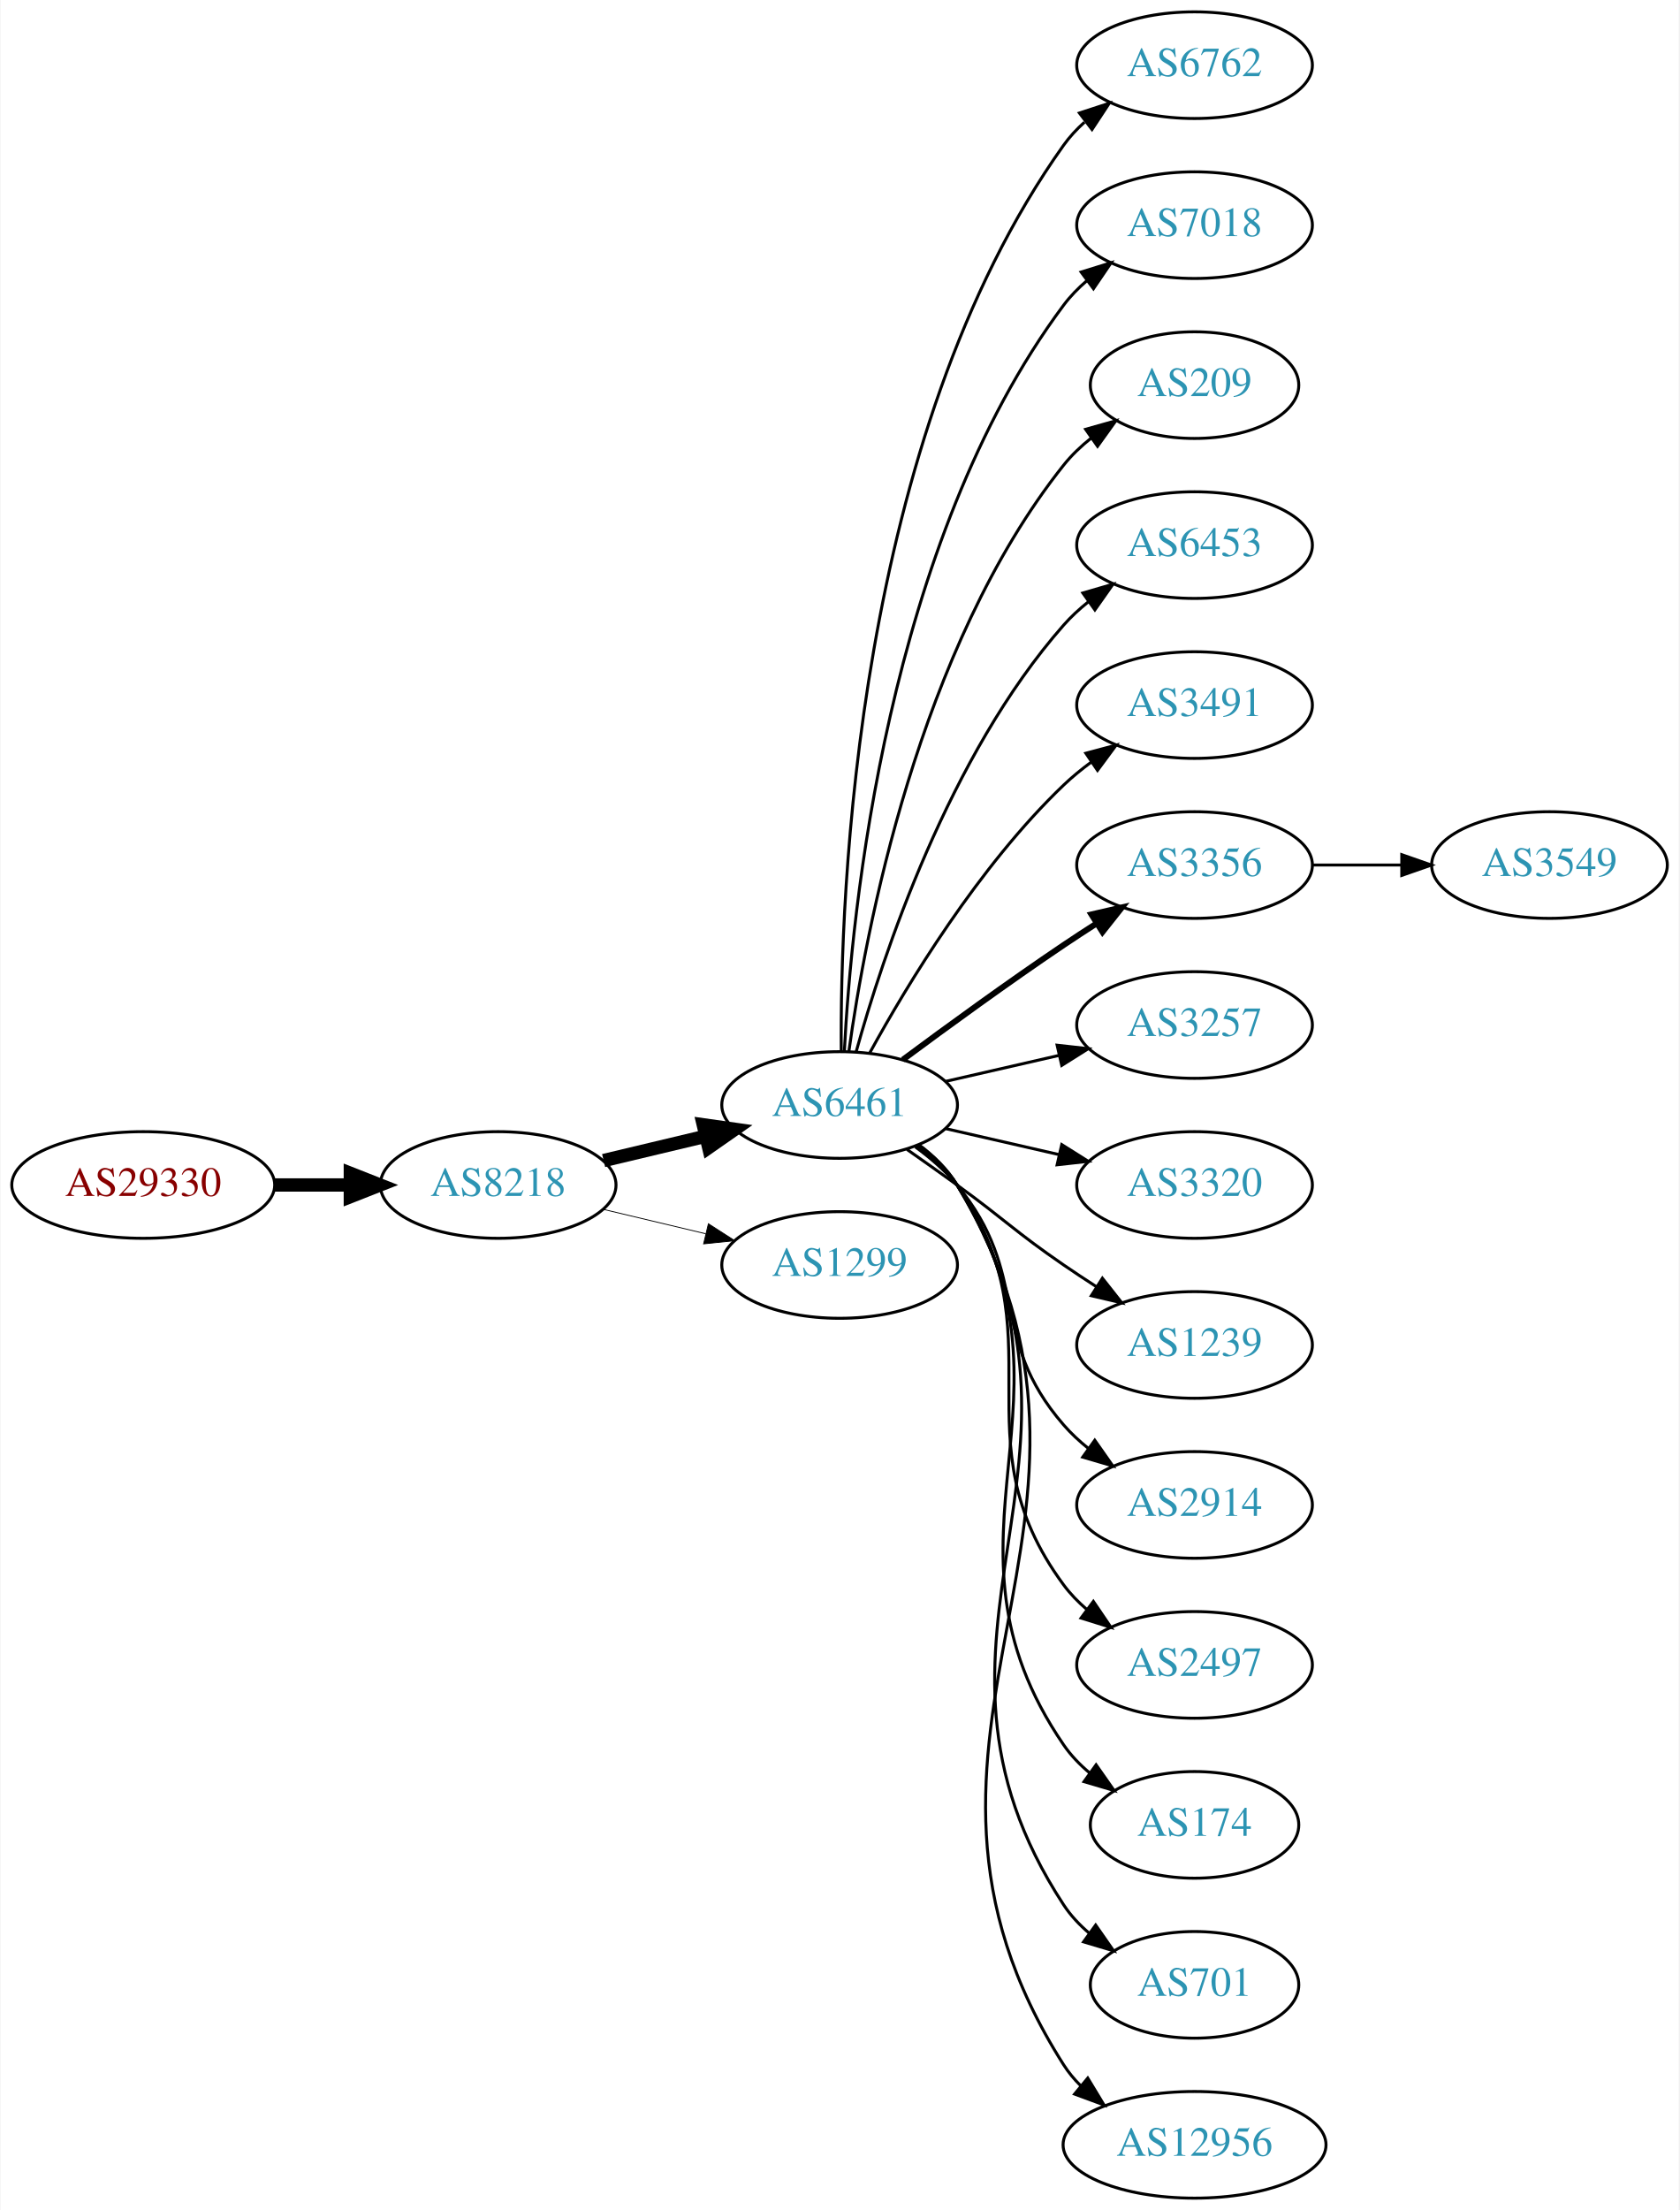
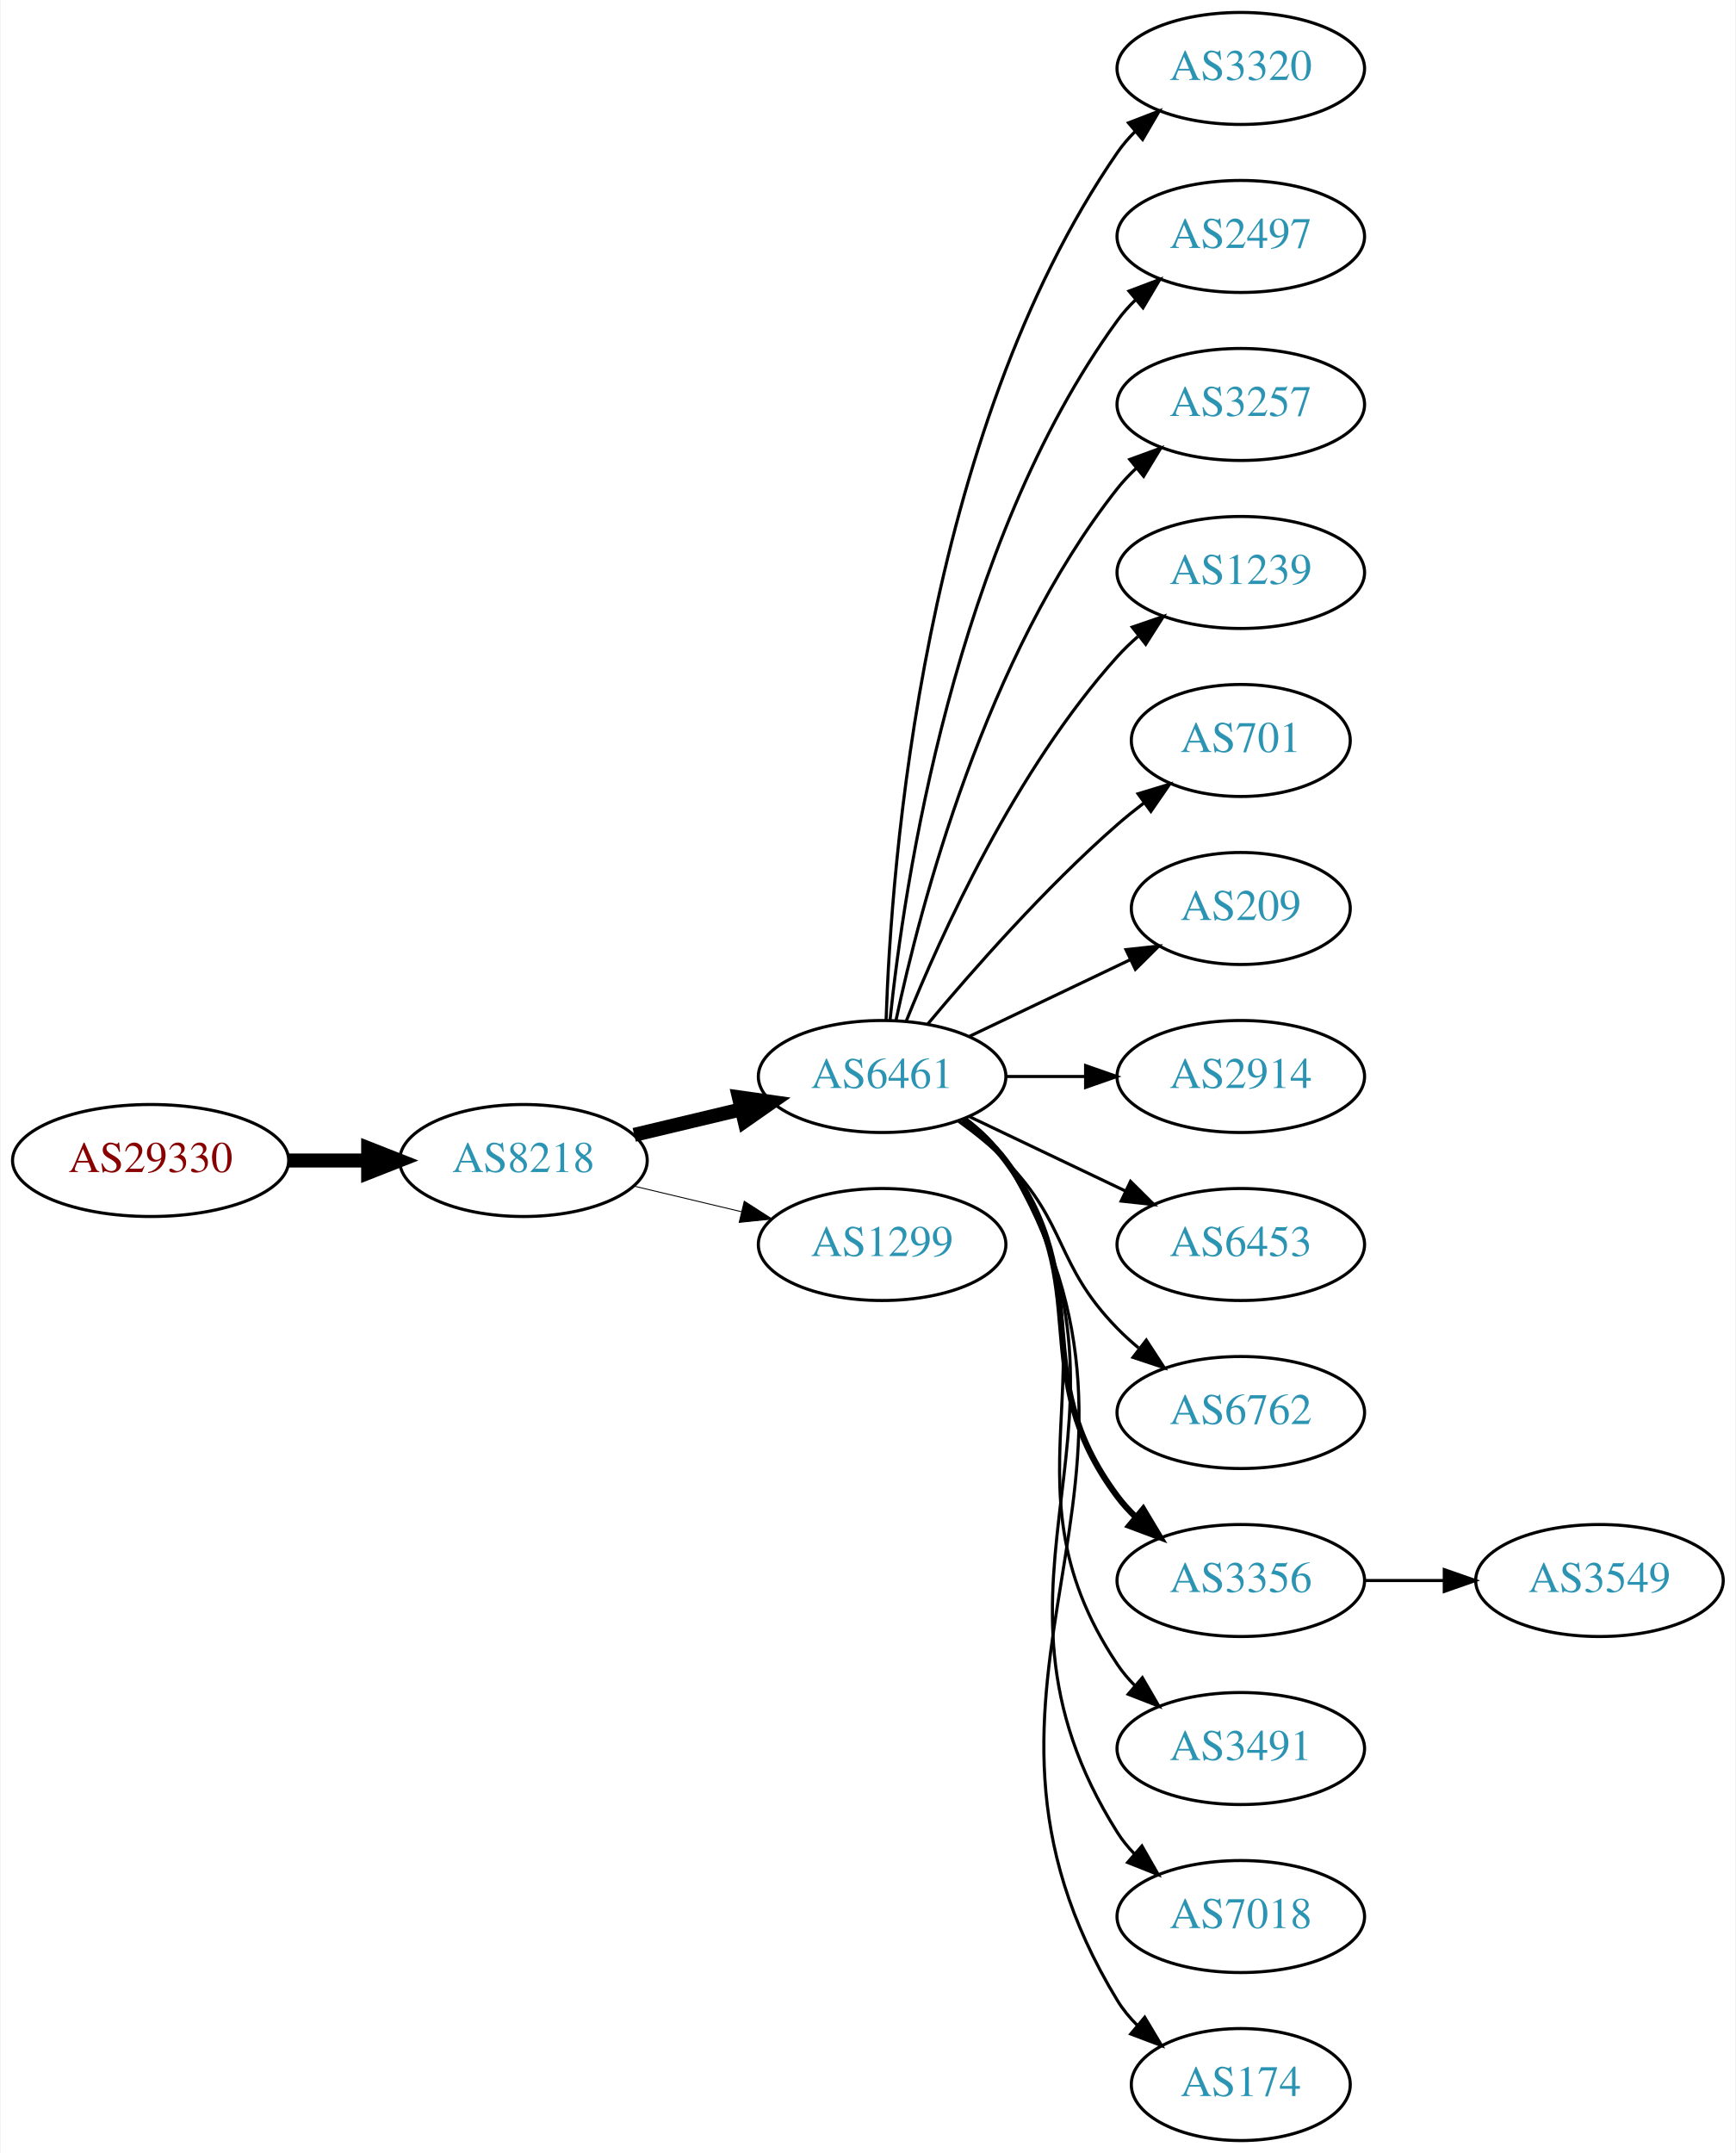
- <svg xmlns="http://www.w3.org/2000/svg" xmlns:xlink="http://www.w3.org/1999/xlink" width="567pt" height="746pt" viewBox="0.00 0.00 566.66 746.00">
-   <g id="graph0" class="graph" transform="scale(1 1) rotate(0) translate(4 742)">
-     <polygon fill="white" stroke="none" points="-4,4 -4,-742 562.663,-742 562.663,4 -4,4" />
+ <svg xmlns="http://www.w3.org/2000/svg" xmlns:xlink="http://www.w3.org/1999/xlink" width="558pt" height="692pt" viewBox="0.00 0.00 557.56 692.00">
+   <g id="graph0" class="graph" transform="scale(1 1) rotate(0) translate(4 688)">
+     <polygon fill="white" stroke="none" points="-4,4 -4,-688 553.564,-688 553.564,4 -4,4" />
    <g id="node1" class="node">
      <g id="a_node1">
        <a xlink:href="/asn/29330" xlink:title="AS29330 ~ NEXTLAYER-IN-A-BOX [AT]">
-           <ellipse fill="#ffffff" stroke="black" cx="44.196" cy="-342" rx="44.393" ry="18" />
-           <text text-anchor="middle" x="44.196" y="-338.3" font-family="Times,serif" font-size="14.00" fill="#880000">AS29330</text>
+           <ellipse fill="#ffffff" stroke="black" cx="44.196" cy="-315" rx="44.393" ry="18" />
+           <text text-anchor="middle" x="44.196" y="-311.3" font-family="Times,serif" font-size="14.00" fill="#880000">AS29330</text>
        </a>
      </g>
    </g>
    <g id="node2" class="node">
      <g id="a_node2">
        <a xlink:href="/asn/8218" xlink:title="AS8218 ~ legacy Neotelecoms [FR]">
-           <ellipse fill="#ffffff" stroke="black" cx="164.039" cy="-342" rx="39.794" ry="18" />
-           <text text-anchor="middle" x="164.039" y="-338.3" font-family="Times,serif" font-size="14.00" fill="#2c94b3">AS8218</text>
+           <ellipse fill="#ffffff" stroke="black" cx="164.039" cy="-315" rx="39.794" ry="18" />
+           <text text-anchor="middle" x="164.039" y="-311.3" font-family="Times,serif" font-size="14.00" fill="#2c94b3">AS8218</text>
        </a>
      </g>
    </g>
    <g id="edge1" class="edge">
-       <path fill="none" stroke="black" stroke-width="4.5" d="M88.407,-342C96.72,-342 105.482,-342 113.965,-342" />
-       <polygon fill="black" stroke="black" stroke-width="4.5" points="114.123,-345.938 124.123,-342 114.123,-338.063 114.123,-345.938" />
+       <path fill="none" stroke="black" stroke-width="4.5" d="M88.407,-315C96.72,-315 105.482,-315 113.965,-315" />
+       <polygon fill="black" stroke="black" stroke-width="4.5" points="114.123,-318.938 124.123,-315 114.123,-311.063 114.123,-318.938" />
    </g>
    <g id="node3" class="node">
      <g id="a_node3">
        <a xlink:href="/asn/6461" xlink:title="AS6461 ~ Zayo Bandwidth [US]">
-           <ellipse fill="#ffffff" stroke="black" cx="279.332" cy="-369" rx="39.794" ry="18" />
-           <text text-anchor="middle" x="279.332" y="-365.3" font-family="Times,serif" font-size="14.00" fill="#2c94b3">AS6461</text>
+           <ellipse fill="#ffffff" stroke="black" cx="279.332" cy="-342" rx="39.794" ry="18" />
+           <text text-anchor="middle" x="279.332" y="-338.3" font-family="Times,serif" font-size="14.00" fill="#2c94b3">AS6461</text>
        </a>
      </g>
    </g>
    <g id="edge2" class="edge">
-       <path fill="none" stroke="black" stroke-width="4.5" d="M199.646,-350.248C210.517,-352.838 222.671,-355.735 234.114,-358.462" />
-       <polygon fill="black" stroke="black" stroke-width="4.5" points="233.296,-362.315 243.936,-360.803 235.122,-354.654 233.296,-362.315" />
+       <path fill="none" stroke="black" stroke-width="4.5" d="M199.646,-323.248C210.517,-325.838 222.671,-328.735 234.114,-331.462" />
+       <polygon fill="black" stroke="black" stroke-width="4.5" points="233.296,-335.315 243.936,-333.803 235.122,-327.654 233.296,-335.315" />
    </g>
    <g id="node4" class="node">
      <g id="a_node4">
        <a xlink:href="/asn/1299" xlink:title="AS1299 ~ Telia Carrier [EU]">
-           <ellipse fill="#ffffff" stroke="black" cx="279.332" cy="-315" rx="39.794" ry="18" />
-           <text text-anchor="middle" x="279.332" y="-311.3" font-family="Times,serif" font-size="14.00" fill="#2c94b3">AS1299</text>
+           <ellipse fill="#ffffff" stroke="black" cx="279.332" cy="-288" rx="39.794" ry="18" />
+           <text text-anchor="middle" x="279.332" y="-284.3" font-family="Times,serif" font-size="14.00" fill="#2c94b3">AS1299</text>
        </a>
      </g>
    </g>
    <g id="edge3" class="edge">
-       <path fill="none" stroke="black" stroke-width="0.281" d="M199.646,-333.752C210.517,-331.162 222.671,-328.265 234.114,-325.538" />
-       <polygon fill="black" stroke="black" stroke-width="0.281" points="235.02,-328.92 243.936,-323.197 233.397,-322.111 235.02,-328.92" />
+       <path fill="none" stroke="black" stroke-width="0.3" d="M199.646,-306.752C210.517,-304.162 222.671,-301.265 234.114,-298.538" />
+       <polygon fill="black" stroke="black" stroke-width="0.3" points="235.02,-301.92 243.936,-296.197 233.397,-295.111 235.02,-301.92" />
    </g>
    <g id="node5" class="node">
      <g id="a_node5">
-         <a xlink:href="/asn/6762" xlink:title="AS6762 ~ TELECOM ITALIA SPARKLE S.p.A. [IT]">
-           <ellipse fill="#ffffff" stroke="black" cx="399.174" cy="-720" rx="39.794" ry="18" />
-           <text text-anchor="middle" x="399.174" y="-716.3" font-family="Times,serif" font-size="14.00" fill="#2c94b3">AS6762</text>
+         <a xlink:href="/asn/3320" xlink:title="AS3320 ~ DTAG [DE]">
+           <ellipse fill="#ffffff" stroke="black" cx="394.625" cy="-666" rx="39.794" ry="18" />
+           <text text-anchor="middle" x="394.625" y="-662.3" font-family="Times,serif" font-size="14.00" fill="#2c94b3">AS3320</text>
        </a>
      </g>
    </g>
    <g id="edge4" class="edge">
-       <path fill="none" stroke="black" d="M279.88,-387.063C279.461,-439.503 284.615,-594.293 354.978,-693 356.98,-695.809 359.375,-698.388 361.996,-700.743" />
-       <polygon fill="black" stroke="black" points="360.3,-703.852 370.372,-707.139 364.548,-698.288 360.3,-703.852" />
+       <path fill="none" stroke="black" d="M280.611,-360.161C282.209,-409.461 292.359,-548.175 354.978,-639 356.633,-641.401 358.576,-643.656 360.694,-645.76" />
+       <polygon fill="black" stroke="black" points="358.525,-648.51 368.411,-652.322 363.06,-643.177 358.525,-648.51" />
    </g>
    <g id="node6" class="node">
      <g id="a_node6">
-         <a xlink:href="/asn/7018" xlink:title="AS7018 ~ AT&amp;T Services, Inc. [US]">
-           <ellipse fill="#ffffff" stroke="black" cx="399.174" cy="-666" rx="39.794" ry="18" />
-           <text text-anchor="middle" x="399.174" y="-662.3" font-family="Times,serif" font-size="14.00" fill="#2c94b3">AS7018</text>
+         <a xlink:href="/asn/2497" xlink:title="AS2497 ~ Internet Initiative Japan Inc. [JP]">
+           <ellipse fill="#ffffff" stroke="black" cx="394.625" cy="-612" rx="39.794" ry="18" />
+           <text text-anchor="middle" x="394.625" y="-608.3" font-family="Times,serif" font-size="14.00" fill="#2c94b3">AS2497</text>
        </a>
      </g>
    </g>
    <g id="edge5" class="edge">
-       <path fill="none" stroke="black" d="M280.923,-387.023C283.3,-433.412 295.218,-558.893 354.978,-639 357.226,-642.013 359.917,-644.769 362.844,-647.272" />
-       <polygon fill="black" stroke="black" points="360.875,-650.169 370.995,-653.303 365.039,-644.542 360.875,-650.169" />
+       <path fill="none" stroke="black" d="M281.888,-360.256C286.359,-403.303 302.492,-512.94 354.978,-585 356.695,-587.357 358.682,-589.581 360.831,-591.663" />
+       <polygon fill="black" stroke="black" points="358.695,-594.439 368.606,-598.183 363.193,-589.075 358.695,-594.439" />
    </g>
    <g id="node7" class="node">
      <g id="a_node7">
-         <a xlink:href="/asn/209" xlink:title="AS209 ~ CenturyLink Communications, LLC [US]">
-           <ellipse fill="#ffffff" stroke="black" cx="399.174" cy="-612" rx="35.194" ry="18" />
-           <text text-anchor="middle" x="399.174" y="-608.3" font-family="Times,serif" font-size="14.00" fill="#2c94b3">AS209</text>
+         <a xlink:href="/asn/3257" xlink:title="AS3257 ~ GTT [DE]">
+           <ellipse fill="#ffffff" stroke="black" cx="394.625" cy="-558" rx="39.794" ry="18" />
+           <text text-anchor="middle" x="394.625" y="-554.3" font-family="Times,serif" font-size="14.00" fill="#2c94b3">AS3257</text>
        </a>
      </g>
    </g>
    <g id="edge6" class="edge">
-       <path fill="none" stroke="black" d="M282.471,-387.17C287.971,-426.974 305.797,-523.233 354.978,-585 357.643,-588.347 360.843,-591.393 364.281,-594.132" />
-       <polygon fill="black" stroke="black" points="362.398,-597.087 372.595,-599.965 366.419,-591.357 362.398,-597.087" />
+       <path fill="none" stroke="black" d="M283.822,-360.16C291.453,-396.03 312.445,-477.155 354.978,-531 356.785,-533.288 358.838,-535.462 361.033,-537.51" />
+       <polygon fill="black" stroke="black" points="358.944,-540.323 368.893,-543.966 363.387,-534.914 358.944,-540.323" />
    </g>
    <g id="node8" class="node">
      <g id="a_node8">
-         <a xlink:href="/asn/6453" xlink:title="AS6453 ~ TATA COMMUNICATIONS (AMERICA) INC [US]">
-           <ellipse fill="#ffffff" stroke="black" cx="399.174" cy="-558" rx="39.794" ry="18" />
-           <text text-anchor="middle" x="399.174" y="-554.3" font-family="Times,serif" font-size="14.00" fill="#2c94b3">AS6453</text>
+         <a xlink:href="/asn/1239" xlink:title="AS1239 ~ Sprint [US]">
+           <ellipse fill="#ffffff" stroke="black" cx="394.625" cy="-504" rx="39.794" ry="18" />
+           <text text-anchor="middle" x="394.625" y="-500.3" font-family="Times,serif" font-size="14.00" fill="#2c94b3">AS1239</text>
        </a>
      </g>
    </g>
    <g id="edge7" class="edge">
-       <path fill="none" stroke="black" d="M284.904,-386.946C293.81,-418.995 316.094,-486.842 354.978,-531 357.462,-533.821 360.312,-536.449 363.337,-538.871" />
-       <polygon fill="black" stroke="black" points="361.455,-541.828 371.627,-544.791 365.523,-536.131 361.455,-541.828" />
+       <path fill="none" stroke="black" d="M287.079,-359.787C298.13,-387.243 322.184,-440.578 354.978,-477 356.98,-479.224 359.199,-481.363 361.532,-483.397" />
+       <polygon fill="black" stroke="black" points="359.73,-486.433 369.751,-489.873 364.062,-480.935 359.73,-486.433" />
    </g>
    <g id="node9" class="node">
      <g id="a_node9">
-         <a xlink:href="/asn/3491" xlink:title="AS3491 ~ PCCW Global, Inc. [US]">
-           <ellipse fill="#ffffff" stroke="black" cx="399.174" cy="-504" rx="39.794" ry="18" />
-           <text text-anchor="middle" x="399.174" y="-500.3" font-family="Times,serif" font-size="14.00" fill="#2c94b3">AS3491</text>
+         <a xlink:href="/asn/701" xlink:title="AS701 ~ UUNET [US]">
+           <ellipse fill="#ffffff" stroke="black" cx="394.625" cy="-450" rx="35.194" ry="18" />
+           <text text-anchor="middle" x="394.625" y="-446.3" font-family="Times,serif" font-size="14.00" fill="#2c94b3">AS701</text>
        </a>
      </g>
    </g>
    <g id="edge8" class="edge">
-       <path fill="none" stroke="black" d="M289.573,-386.713C302.118,-409.561 326.295,-449.611 354.978,-477 357.846,-479.739 361.035,-482.347 364.344,-484.785" />
-       <polygon fill="black" stroke="black" points="362.468,-487.742 372.704,-490.477 366.407,-481.956 362.468,-487.742" />
+       <path fill="none" stroke="black" d="M293.962,-358.817C308.244,-375.929 331.791,-402.745 354.978,-423 357.648,-425.332 360.521,-427.648 363.451,-429.886" />
+       <polygon fill="black" stroke="black" points="361.602,-432.87 371.742,-435.939 365.729,-427.216 361.602,-432.87" />
    </g>
    <g id="node10" class="node">
      <g id="a_node10">
-         <a xlink:href="/asn/3356" xlink:title="AS3356 ~ Level 3 Parent, LLC [US]">
-           <ellipse fill="#ffffff" stroke="black" cx="399.174" cy="-450" rx="39.794" ry="18" />
-           <text text-anchor="middle" x="399.174" y="-446.3" font-family="Times,serif" font-size="14.00" fill="#2c94b3">AS3356</text>
+         <a xlink:href="/asn/209" xlink:title="AS209 ~ CenturyLink Communications, LLC [US]">
+           <ellipse fill="#ffffff" stroke="black" cx="394.625" cy="-396" rx="35.194" ry="18" />
+           <text text-anchor="middle" x="394.625" y="-392.3" font-family="Times,serif" font-size="14.00" fill="#2c94b3">AS209</text>
        </a>
      </g>
    </g>
    <g id="edge9" class="edge">
-       <path fill="none" stroke="black" stroke-width="2" d="M300.662,-384.277C315.524,-395.304 336.269,-410.407 354.978,-423 358.527,-425.389 362.277,-427.839 366.026,-430.242" />
-       <polygon fill="black" stroke="black" stroke-width="2" points="364.352,-433.325 374.674,-435.712 368.094,-427.409 364.352,-433.325" />
+       <path fill="none" stroke="black" d="M307.468,-354.934C322.9,-362.29 342.385,-371.577 358.92,-379.459" />
+       <polygon fill="black" stroke="black" points="357.729,-382.768 368.262,-383.911 360.741,-376.449 357.729,-382.768" />
    </g>
    <g id="node11" class="node">
      <g id="a_node11">
-         <a xlink:href="/asn/3257" xlink:title="AS3257 ~ GTT [DE]">
-           <ellipse fill="#ffffff" stroke="black" cx="399.174" cy="-396" rx="39.794" ry="18" />
-           <text text-anchor="middle" x="399.174" y="-392.3" font-family="Times,serif" font-size="14.00" fill="#2c94b3">AS3257</text>
+         <a xlink:href="/asn/2914" xlink:title="AS2914 ~ NTT America, Inc. [US]">
+           <ellipse fill="#ffffff" stroke="black" cx="394.625" cy="-342" rx="39.794" ry="18" />
+           <text text-anchor="middle" x="394.625" y="-338.3" font-family="Times,serif" font-size="14.00" fill="#2c94b3">AS2914</text>
        </a>
      </g>
    </g>
    <g id="edge10" class="edge">
-       <path fill="none" stroke="black" d="M315.051,-376.955C327.051,-379.704 340.672,-382.825 353.364,-385.733" />
-       <polygon fill="black" stroke="black" points="352.767,-389.187 363.296,-388.009 354.33,-382.364 352.767,-389.187" />
+       <path fill="none" stroke="black" d="M319.004,-342C327.207,-342 335.971,-342 344.503,-342" />
+       <polygon fill="black" stroke="black" points="344.742,-345.5 354.742,-342 344.742,-338.5 344.742,-345.5" />
    </g>
    <g id="node12" class="node">
      <g id="a_node12">
-         <a xlink:href="/asn/3320" xlink:title="AS3320 ~ DTAG [DE]">
-           <ellipse fill="#ffffff" stroke="black" cx="399.174" cy="-342" rx="39.794" ry="18" />
-           <text text-anchor="middle" x="399.174" y="-338.3" font-family="Times,serif" font-size="14.00" fill="#2c94b3">AS3320</text>
+         <a xlink:href="/asn/6453" xlink:title="AS6453 ~ TATA COMMUNICATIONS (AMERICA) INC [US]">
+           <ellipse fill="#ffffff" stroke="black" cx="394.625" cy="-288" rx="39.794" ry="18" />
+           <text text-anchor="middle" x="394.625" y="-284.3" font-family="Times,serif" font-size="14.00" fill="#2c94b3">AS6453</text>
        </a>
      </g>
    </g>
    <g id="edge11" class="edge">
-       <path fill="none" stroke="black" d="M315.051,-361.045C327.051,-358.296 340.672,-355.175 353.364,-352.267" />
-       <polygon fill="black" stroke="black" points="354.33,-355.636 363.296,-349.991 352.767,-348.813 354.33,-355.636" />
+       <path fill="none" stroke="black" d="M307.468,-329.066C322.462,-321.919 341.283,-312.948 357.506,-305.215" />
+       <polygon fill="black" stroke="black" points="359.188,-308.291 366.71,-300.829 356.177,-301.972 359.188,-308.291" />
    </g>
    <g id="node13" class="node">
      <g id="a_node13">
-         <a xlink:href="/asn/1239" xlink:title="AS1239 ~ Sprint [US]">
-           <ellipse fill="#ffffff" stroke="black" cx="399.174" cy="-288" rx="39.794" ry="18" />
-           <text text-anchor="middle" x="399.174" y="-284.3" font-family="Times,serif" font-size="14.00" fill="#2c94b3">AS1239</text>
+         <a xlink:href="/asn/6762" xlink:title="AS6762 ~ TELECOM ITALIA SPARKLE S.p.A. [IT]">
+           <ellipse fill="#ffffff" stroke="black" cx="394.625" cy="-234" rx="39.794" ry="18" />
+           <text text-anchor="middle" x="394.625" y="-230.3" font-family="Times,serif" font-size="14.00" fill="#2c94b3">AS6762</text>
        </a>
      </g>
    </g>
    <g id="edge12" class="edge">
-       <path fill="none" stroke="black" d="M302.089,-353.991C307.623,-350.121 313.542,-345.936 318.978,-342 335.178,-330.271 338.483,-326.311 354.978,-315 358.506,-312.581 362.244,-310.111 365.985,-307.698" />
-       <polygon fill="black" stroke="black" points="368.057,-310.528 374.626,-302.216 364.307,-304.618 368.057,-310.528" />
+       <path fill="none" stroke="black" d="M303.926,-327.611C309.182,-323.852 314.513,-319.563 318.978,-315 339.151,-294.383 334.806,-281.617 354.978,-261 357.071,-258.861 359.354,-256.782 361.731,-254.79" />
+       <polygon fill="black" stroke="black" points="364.249,-257.268 370.031,-248.389 359.974,-251.725 364.249,-257.268" />
    </g>
    <g id="node14" class="node">
      <g id="a_node14">
-         <a xlink:href="/asn/2914" xlink:title="AS2914 ~ NTT America, Inc. [US]">
-           <ellipse fill="#ffffff" stroke="black" cx="399.174" cy="-234" rx="39.794" ry="18" />
-           <text text-anchor="middle" x="399.174" y="-230.3" font-family="Times,serif" font-size="14.00" fill="#2c94b3">AS2914</text>
+         <a xlink:href="/asn/3356" xlink:title="AS3356 ~ Level 3 Parent, LLC [US]">
+           <ellipse fill="#ffffff" stroke="black" cx="394.625" cy="-180" rx="39.794" ry="18" />
+           <text text-anchor="middle" x="394.625" y="-176.3" font-family="Times,serif" font-size="14.00" fill="#2c94b3">AS3356</text>
        </a>
      </g>
    </g>
    <g id="edge13" class="edge">
-       <path fill="none" stroke="black" d="M304.912,-354.844C310.007,-351.128 315.02,-346.799 318.978,-342 344.043,-311.606 329.144,-290.742 354.978,-261 357.443,-258.162 360.28,-255.523 363.297,-253.094" />
-       <polygon fill="black" stroke="black" points="365.484,-255.833 371.575,-247.164 361.408,-250.142 365.484,-255.833" />
+       <path fill="none" stroke="black" stroke-width="2" d="M305.262,-328.118C310.338,-324.389 315.256,-319.984 318.978,-315 349.249,-274.458 324.707,-247.542 354.978,-207 356.723,-204.664 358.73,-202.455 360.893,-200.383" />
+       <polygon fill="black" stroke="black" stroke-width="2" points="363.253,-202.973 368.694,-193.882 358.771,-197.595 363.253,-202.973" />
    </g>
    <g id="node15" class="node">
      <g id="a_node15">
-         <a xlink:href="/asn/2497" xlink:title="AS2497 ~ Internet Initiative Japan Inc. [JP]">
-           <ellipse fill="#ffffff" stroke="black" cx="399.174" cy="-180" rx="39.794" ry="18" />
-           <text text-anchor="middle" x="399.174" y="-176.3" font-family="Times,serif" font-size="14.00" fill="#2c94b3">AS2497</text>
+         <a xlink:href="/asn/3491" xlink:title="AS3491 ~ PCCW Global, Inc. [US]">
+           <ellipse fill="#ffffff" stroke="black" cx="394.625" cy="-126" rx="39.794" ry="18" />
+           <text text-anchor="middle" x="394.625" y="-122.3" font-family="Times,serif" font-size="14.00" fill="#2c94b3">AS3491</text>
        </a>
      </g>
    </g>
    <g id="edge14" class="edge">
-       <path fill="none" stroke="black" d="M305.491,-355.284C310.555,-351.545 315.411,-347.096 318.978,-342 354.592,-291.131 318.075,-256.941 354.978,-207 357.212,-203.977 359.894,-201.214 362.815,-198.707" />
-       <polygon fill="black" stroke="black" points="365.01,-201.437 370.959,-192.669 360.841,-195.814 365.01,-201.437" />
+       <path fill="none" stroke="black" d="M305.651,-328.393C310.707,-324.649 315.518,-320.169 318.978,-315 360.003,-253.706 313.954,-214.294 354.978,-153 356.6,-150.577 358.519,-148.305 360.621,-146.19" />
+       <polygon fill="black" stroke="black" points="362.988,-148.771 368.306,-139.607 358.434,-143.454 362.988,-148.771" />
    </g>
    <g id="node16" class="node">
      <g id="a_node16">
-         <a xlink:href="/asn/174" xlink:title="AS174 ~ Cogent Communications [US]">
-           <ellipse fill="#ffffff" stroke="black" cx="399.174" cy="-126" rx="35.194" ry="18" />
-           <text text-anchor="middle" x="399.174" y="-122.3" font-family="Times,serif" font-size="14.00" fill="#2c94b3">AS174</text>
+         <a xlink:href="/asn/7018" xlink:title="AS7018 ~ AT&amp;T Services, Inc. [US]">
+           <ellipse fill="#ffffff" stroke="black" cx="394.625" cy="-72" rx="39.794" ry="18" />
+           <text text-anchor="middle" x="394.625" y="-68.3" font-family="Times,serif" font-size="14.00" fill="#2c94b3">AS7018</text>
        </a>
      </g>
    </g>
    <g id="edge15" class="edge">
-       <path fill="none" stroke="black" d="M305.768,-355.47C310.818,-351.722 315.597,-347.221 318.978,-342 365.453,-270.222 306.682,-223.566 354.978,-153 357.394,-149.47 360.44,-146.309 363.791,-143.505" />
-       <polygon fill="black" stroke="black" points="365.929,-146.279 372.01,-137.603 361.846,-140.593 365.929,-146.279" />
+       <path fill="none" stroke="black" d="M305.858,-328.528C310.903,-324.777 315.658,-320.26 318.978,-315 370.928,-232.7 303.028,-181.3 354.978,-99 356.534,-96.534 358.406,-94.232 360.475,-92.095" />
+       <polygon fill="black" stroke="black" points="362.845,-94.673 368.099,-85.472 358.254,-89.389 362.845,-94.673" />
    </g>
    <g id="node17" class="node">
      <g id="a_node17">
-         <a xlink:href="/asn/701" xlink:title="AS701 ~ UUNET [US]">
-           <ellipse fill="#ffffff" stroke="black" cx="399.174" cy="-72" rx="35.194" ry="18" />
-           <text text-anchor="middle" x="399.174" y="-68.3" font-family="Times,serif" font-size="14.00" fill="#2c94b3">AS701</text>
+         <a xlink:href="/asn/174" xlink:title="AS174 ~ Cogent Communications [US]">
+           <ellipse fill="#ffffff" stroke="black" cx="394.625" cy="-18" rx="35.194" ry="18" />
+           <text text-anchor="middle" x="394.625" y="-14.3" font-family="Times,serif" font-size="14.00" fill="#2c94b3">AS174</text>
        </a>
      </g>
    </g>
    <g id="edge16" class="edge">
-       <path fill="none" stroke="black" d="M305.928,-355.572C310.97,-351.819 315.705,-347.29 318.978,-342 376.419,-249.153 295.18,-190.347 354.978,-99 357.321,-95.421 360.321,-92.23 363.646,-89.409" />
-       <polygon fill="black" stroke="black" points="365.784,-92.182 371.838,-83.488 361.683,-86.509 365.784,-92.182" />
+       <path fill="none" stroke="black" d="M305.985,-328.607C311.024,-324.852 315.744,-320.314 318.978,-315 381.922,-211.588 292.034,-148.412 354.978,-45 356.723,-42.133 358.9,-39.493 361.326,-37.079" />
+       <polygon fill="black" stroke="black" points="363.744,-39.619 369.169,-30.518 359.253,-34.25 363.744,-39.619" />
    </g>
    <g id="node18" class="node">
      <g id="a_node18">
-         <a xlink:href="/asn/12956" xlink:title="AS12956 ~ TELXIUS [ES]">
-           <ellipse fill="#ffffff" stroke="black" cx="399.174" cy="-18" rx="44.393" ry="18" />
-           <text text-anchor="middle" x="399.174" y="-14.3" font-family="Times,serif" font-size="14.00" fill="#2c94b3">AS12956</text>
+         <a xlink:href="/asn/3549" xlink:title="AS3549 ~ Level 3 Parent, LLC [US]">
+           <ellipse fill="#ffffff" stroke="black" cx="509.918" cy="-180" rx="39.794" ry="18" />
+           <text text-anchor="middle" x="509.918" y="-176.3" font-family="Times,serif" font-size="14.00" fill="#2c94b3">AS3549</text>
        </a>
      </g>
    </g>
    <g id="edge17" class="edge">
-       <path fill="none" stroke="black" d="M306.032,-355.635C311.069,-351.879 315.776,-347.333 318.978,-342 387.432,-228.009 283.63,-157.203 354.978,-45 356.58,-42.481 358.51,-40.157 360.654,-38.021" />
-       <polygon fill="black" stroke="black" points="363.114,-40.529 368.602,-31.467 358.66,-35.129 363.114,-40.529" />
-     </g>
-     <g id="node19" class="node">
-       <g id="a_node19">
-         <a xlink:href="/asn/3549" xlink:title="AS3549 ~ Level 3 Parent, LLC [US]">
-           <ellipse fill="#ffffff" stroke="black" cx="519.017" cy="-450" rx="39.794" ry="18" />
-           <text text-anchor="middle" x="519.017" y="-446.3" font-family="Times,serif" font-size="14.00" fill="#2c94b3">AS3549</text>
-         </a>
-       </g>
-     </g>
-     <g id="edge18" class="edge">
-       <path fill="none" stroke="black" d="M439.087,-450C448.64,-450 458.99,-450 468.952,-450" />
-       <polygon fill="black" stroke="black" points="469.145,-453.5 479.145,-450 469.145,-446.5 469.145,-453.5" />
+       <path fill="none" stroke="black" d="M434.297,-180C442.5,-180 451.264,-180 459.796,-180" />
+       <polygon fill="black" stroke="black" points="460.035,-183.5 470.035,-180 460.035,-176.5 460.035,-183.5" />
    </g>
  </g>
</svg>
